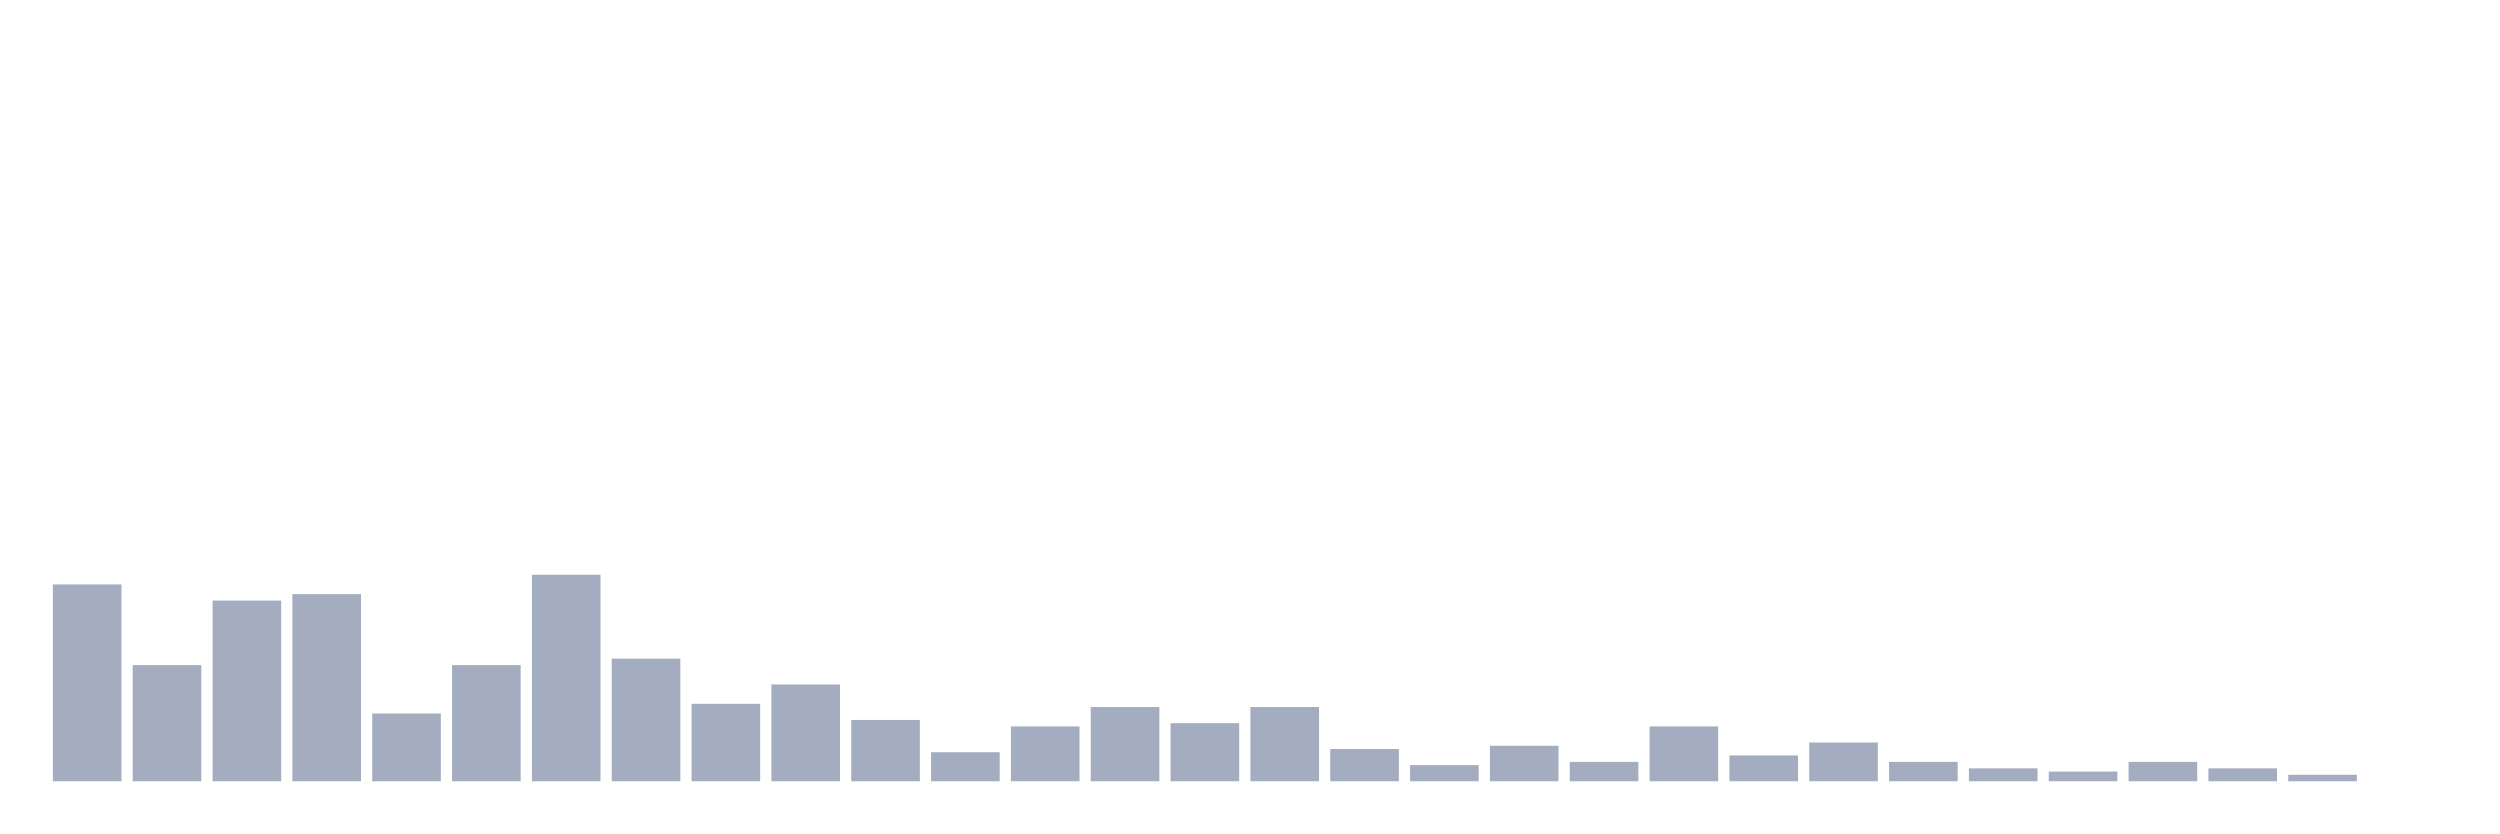
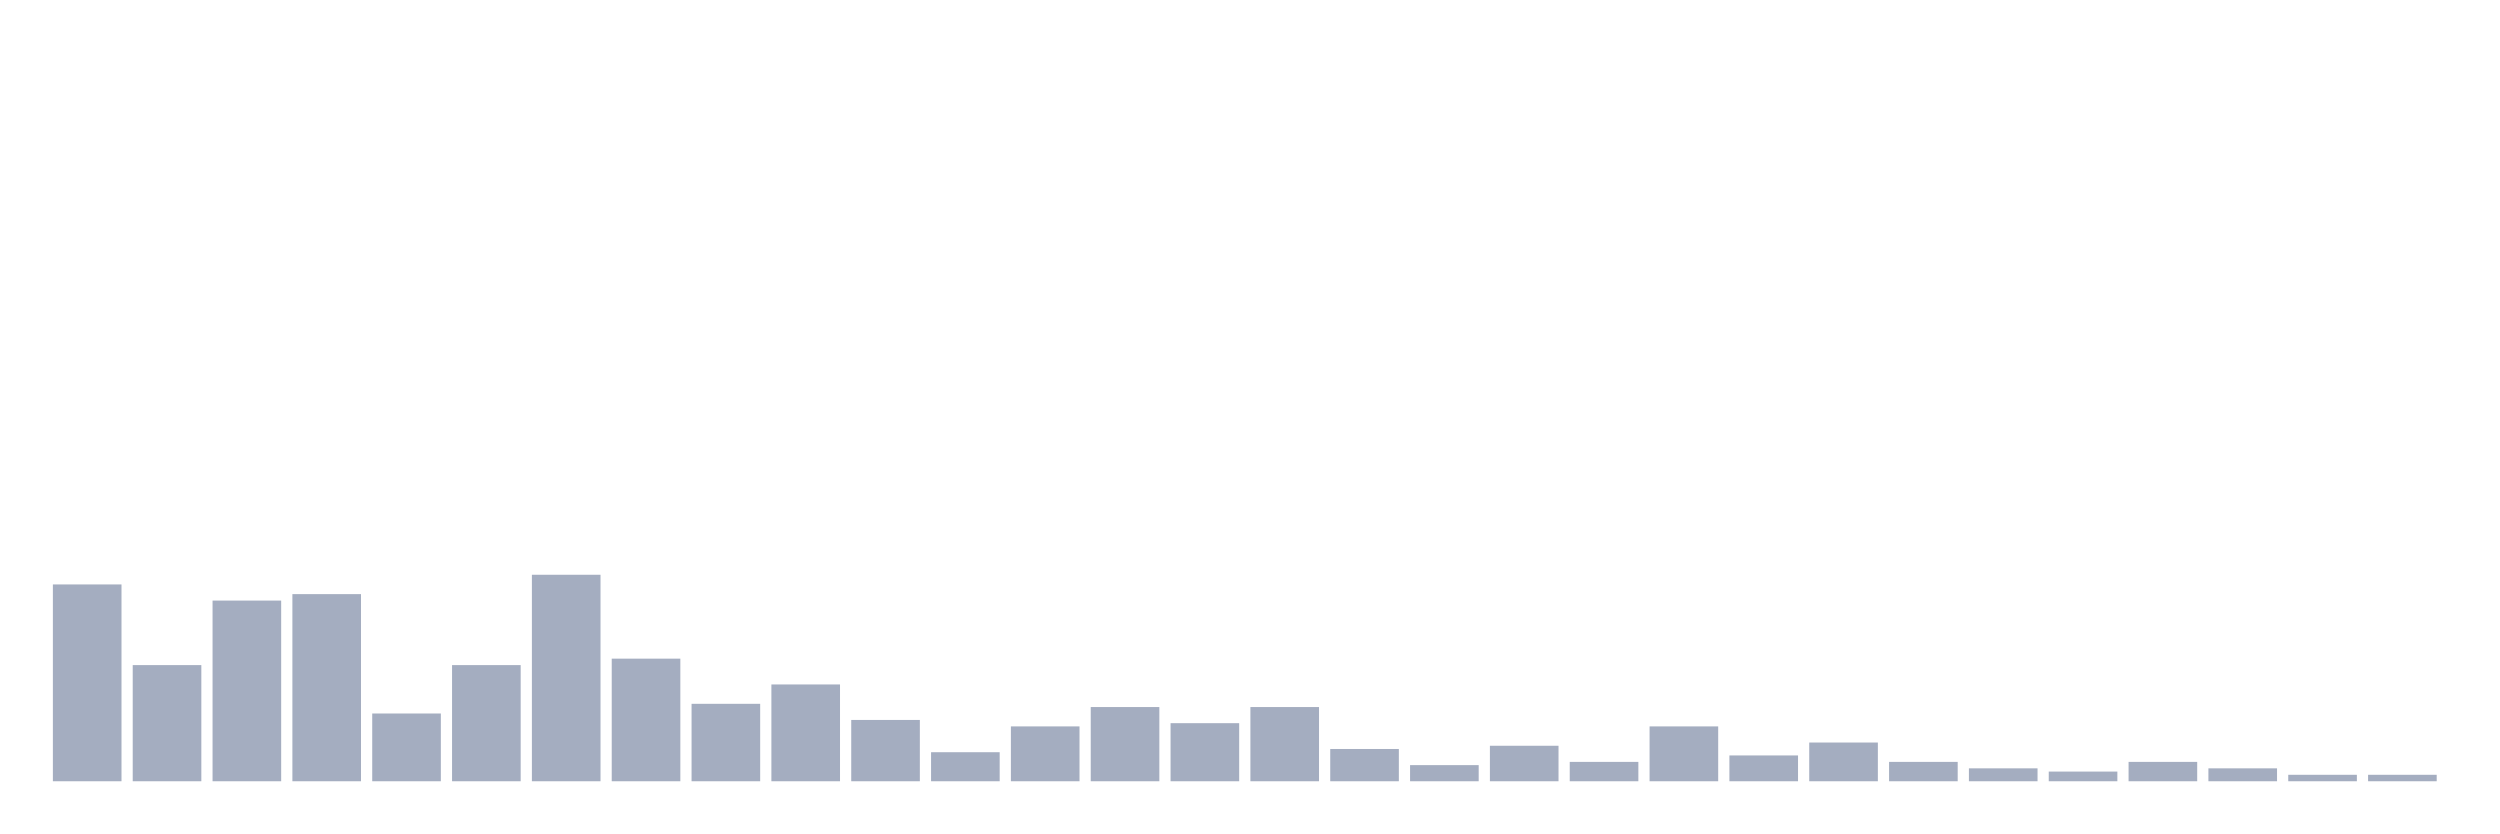
<svg xmlns="http://www.w3.org/2000/svg" viewBox="0 0 480 160">
  <g transform="translate(10,10)">
    <rect class="bar" x="0.153" width="13.175" y="102.212" height="37.788" fill="rgb(164,173,192)" />
    <rect class="bar" x="15.482" width="13.175" y="117.699" height="22.301" fill="rgb(164,173,192)" />
    <rect class="bar" x="30.81" width="13.175" y="105.31" height="34.69" fill="rgb(164,173,192)" />
    <rect class="bar" x="46.138" width="13.175" y="104.071" height="35.929" fill="rgb(164,173,192)" />
    <rect class="bar" x="61.466" width="13.175" y="126.991" height="13.009" fill="rgb(164,173,192)" />
    <rect class="bar" x="76.794" width="13.175" y="117.699" height="22.301" fill="rgb(164,173,192)" />
    <rect class="bar" x="92.123" width="13.175" y="100.354" height="39.646" fill="rgb(164,173,192)" />
    <rect class="bar" x="107.451" width="13.175" y="116.46" height="23.54" fill="rgb(164,173,192)" />
    <rect class="bar" x="122.779" width="13.175" y="125.133" height="14.867" fill="rgb(164,173,192)" />
    <rect class="bar" x="138.107" width="13.175" y="121.416" height="18.584" fill="rgb(164,173,192)" />
    <rect class="bar" x="153.436" width="13.175" y="128.23" height="11.77" fill="rgb(164,173,192)" />
    <rect class="bar" x="168.764" width="13.175" y="134.425" height="5.575" fill="rgb(164,173,192)" />
    <rect class="bar" x="184.092" width="13.175" y="129.469" height="10.531" fill="rgb(164,173,192)" />
    <rect class="bar" x="199.42" width="13.175" y="125.752" height="14.248" fill="rgb(164,173,192)" />
    <rect class="bar" x="214.748" width="13.175" y="128.85" height="11.15" fill="rgb(164,173,192)" />
    <rect class="bar" x="230.077" width="13.175" y="125.752" height="14.248" fill="rgb(164,173,192)" />
    <rect class="bar" x="245.405" width="13.175" y="133.805" height="6.195" fill="rgb(164,173,192)" />
    <rect class="bar" x="260.733" width="13.175" y="136.903" height="3.097" fill="rgb(164,173,192)" />
    <rect class="bar" x="276.061" width="13.175" y="133.186" height="6.814" fill="rgb(164,173,192)" />
    <rect class="bar" x="291.39" width="13.175" y="136.283" height="3.717" fill="rgb(164,173,192)" />
    <rect class="bar" x="306.718" width="13.175" y="129.469" height="10.531" fill="rgb(164,173,192)" />
    <rect class="bar" x="322.046" width="13.175" y="135.044" height="4.956" fill="rgb(164,173,192)" />
    <rect class="bar" x="337.374" width="13.175" y="132.566" height="7.434" fill="rgb(164,173,192)" />
    <rect class="bar" x="352.702" width="13.175" y="136.283" height="3.717" fill="rgb(164,173,192)" />
    <rect class="bar" x="368.031" width="13.175" y="137.522" height="2.478" fill="rgb(164,173,192)" />
    <rect class="bar" x="383.359" width="13.175" y="138.142" height="1.858" fill="rgb(164,173,192)" />
    <rect class="bar" x="398.687" width="13.175" y="136.283" height="3.717" fill="rgb(164,173,192)" />
    <rect class="bar" x="414.015" width="13.175" y="137.522" height="2.478" fill="rgb(164,173,192)" />
    <rect class="bar" x="429.344" width="13.175" y="138.761" height="1.239" fill="rgb(164,173,192)" />
-     <rect class="bar" x="444.672" width="13.175" y="140" height="0" fill="rgb(164,173,192)" />
+     <rect class="bar" x="444.672" width="13.175" y="138.761" height="1.239" fill="rgb(164,173,192)" />
  </g>
</svg>
